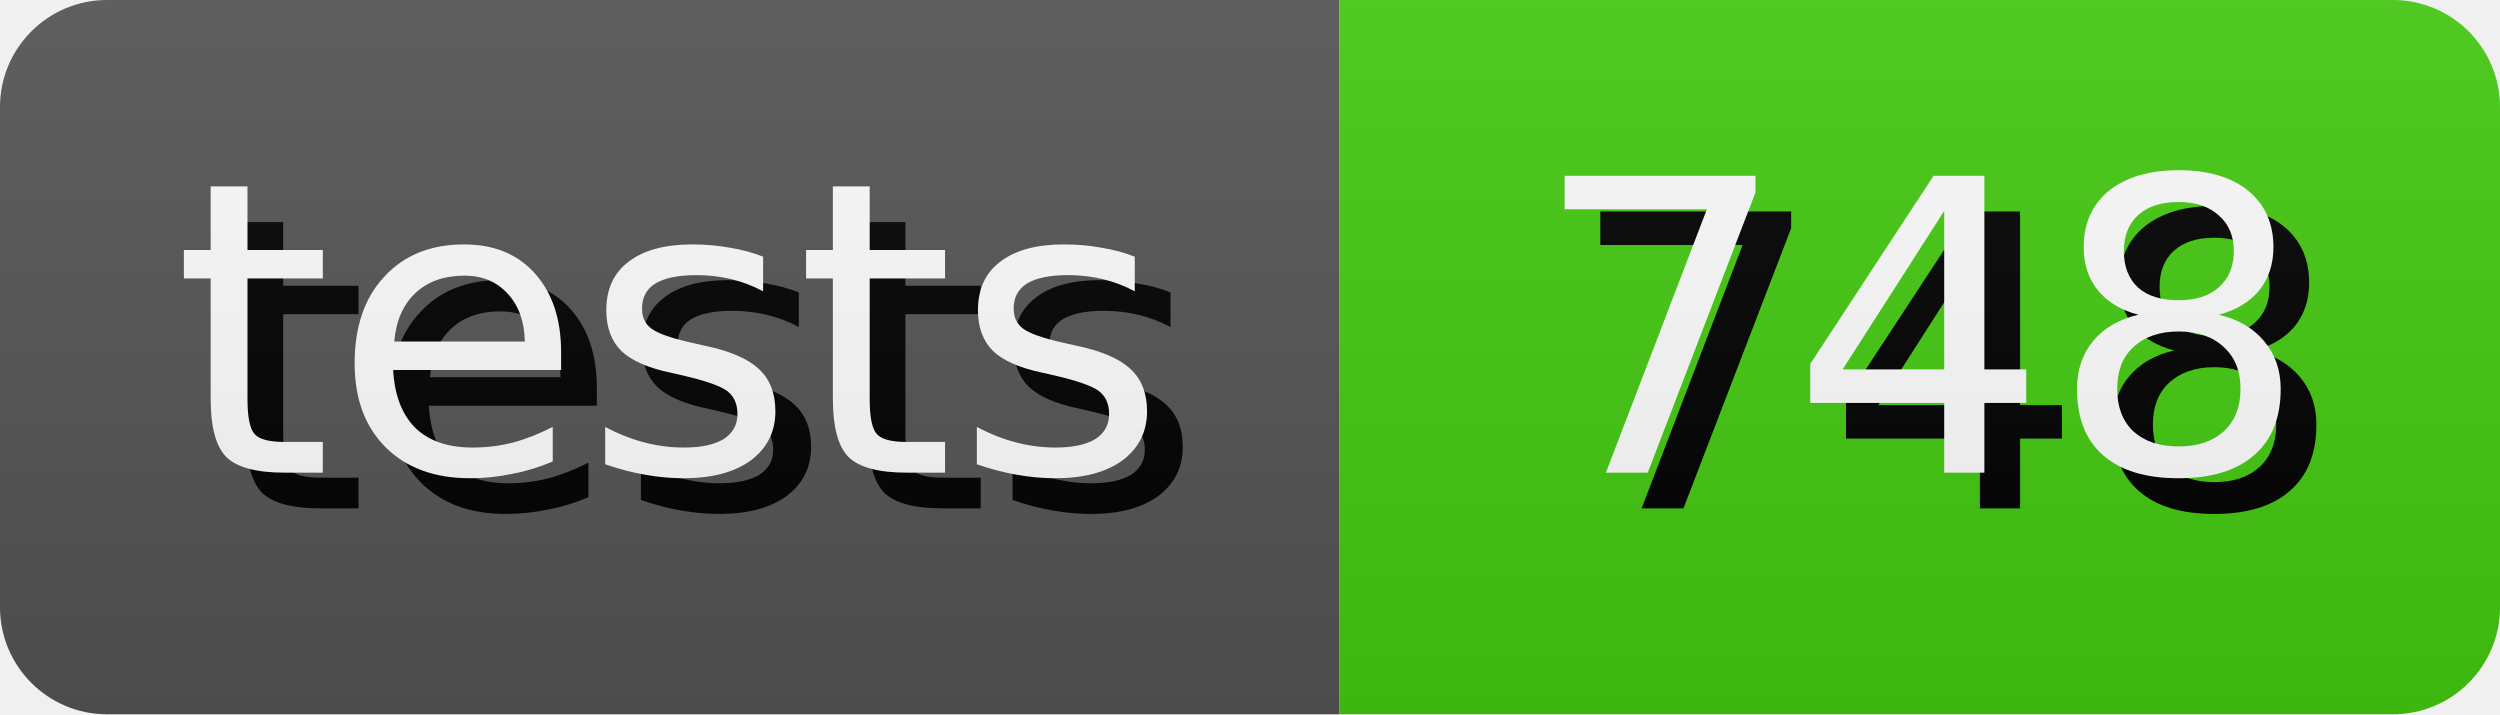
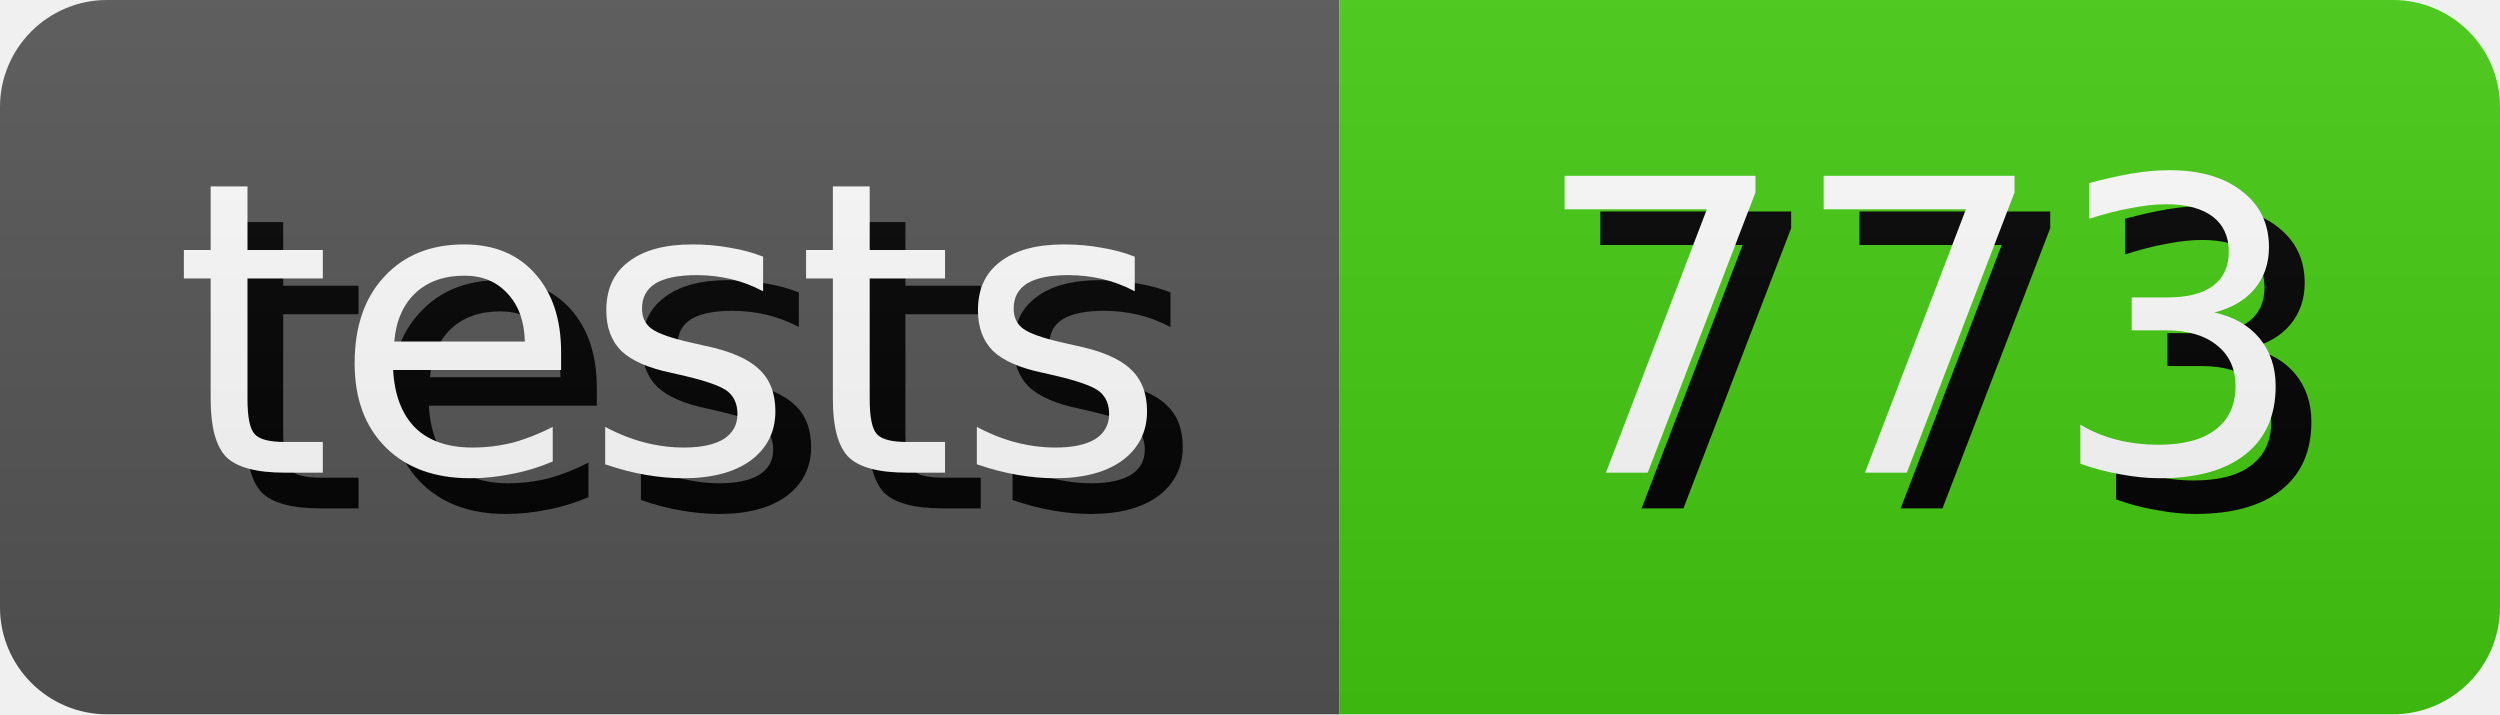
- <svg xmlns="http://www.w3.org/2000/svg" width="70.0" height="20" role="img" aria-label="tests: 748">
+ <svg xmlns="http://www.w3.org/2000/svg" width="70.0" height="20" role="img" aria-label="tests: 773">
  <style>
        rect {
            height: 20px;
        }

        text {
            text-rendering: geometricPrecision;
            dominant-baseline: middle;
            text-anchor: middle;
            font-family: Verdana,Geneva,DejaVu Sans,sans-serif;
            font-size: 11.4px;
            fill: #fff;
        }

        .shadow {
            transform: translate(1px, 1px);
            fill: #010101;
        }
    </style>
  <linearGradient id="s" x2="0" y2="100%">
    <stop offset="0" stop-color="#bbb" stop-opacity=".1" />
    <stop offset="1" stop-opacity=".1" />
  </linearGradient>
  <clipPath id="r">
    <rect width="100%" rx="3" fill="#fff" />
  </clipPath>
  <g clip-path="url(#r)">
    <g>
      <rect width="37.5" fill="#555" />
      <text x="18.75" y="10.0" class="shadow">tests</text>
      <text x="18.75" y="10.0">tests</text>
    </g>
    <g transform="translate(37.5 0)">
      <rect width="32.5" fill="#4c1" />
-       <text x="16.25" y="10.0" class="shadow">748</text>
-       <text x="16.25" y="10.0">748</text>
+       <text x="16.25" y="10.0" class="shadow">773</text>
+       <text x="16.25" y="10.0">773</text>
    </g>
    <rect width="100%" height="100%" fill="url(#s)" />
  </g>
</svg>
